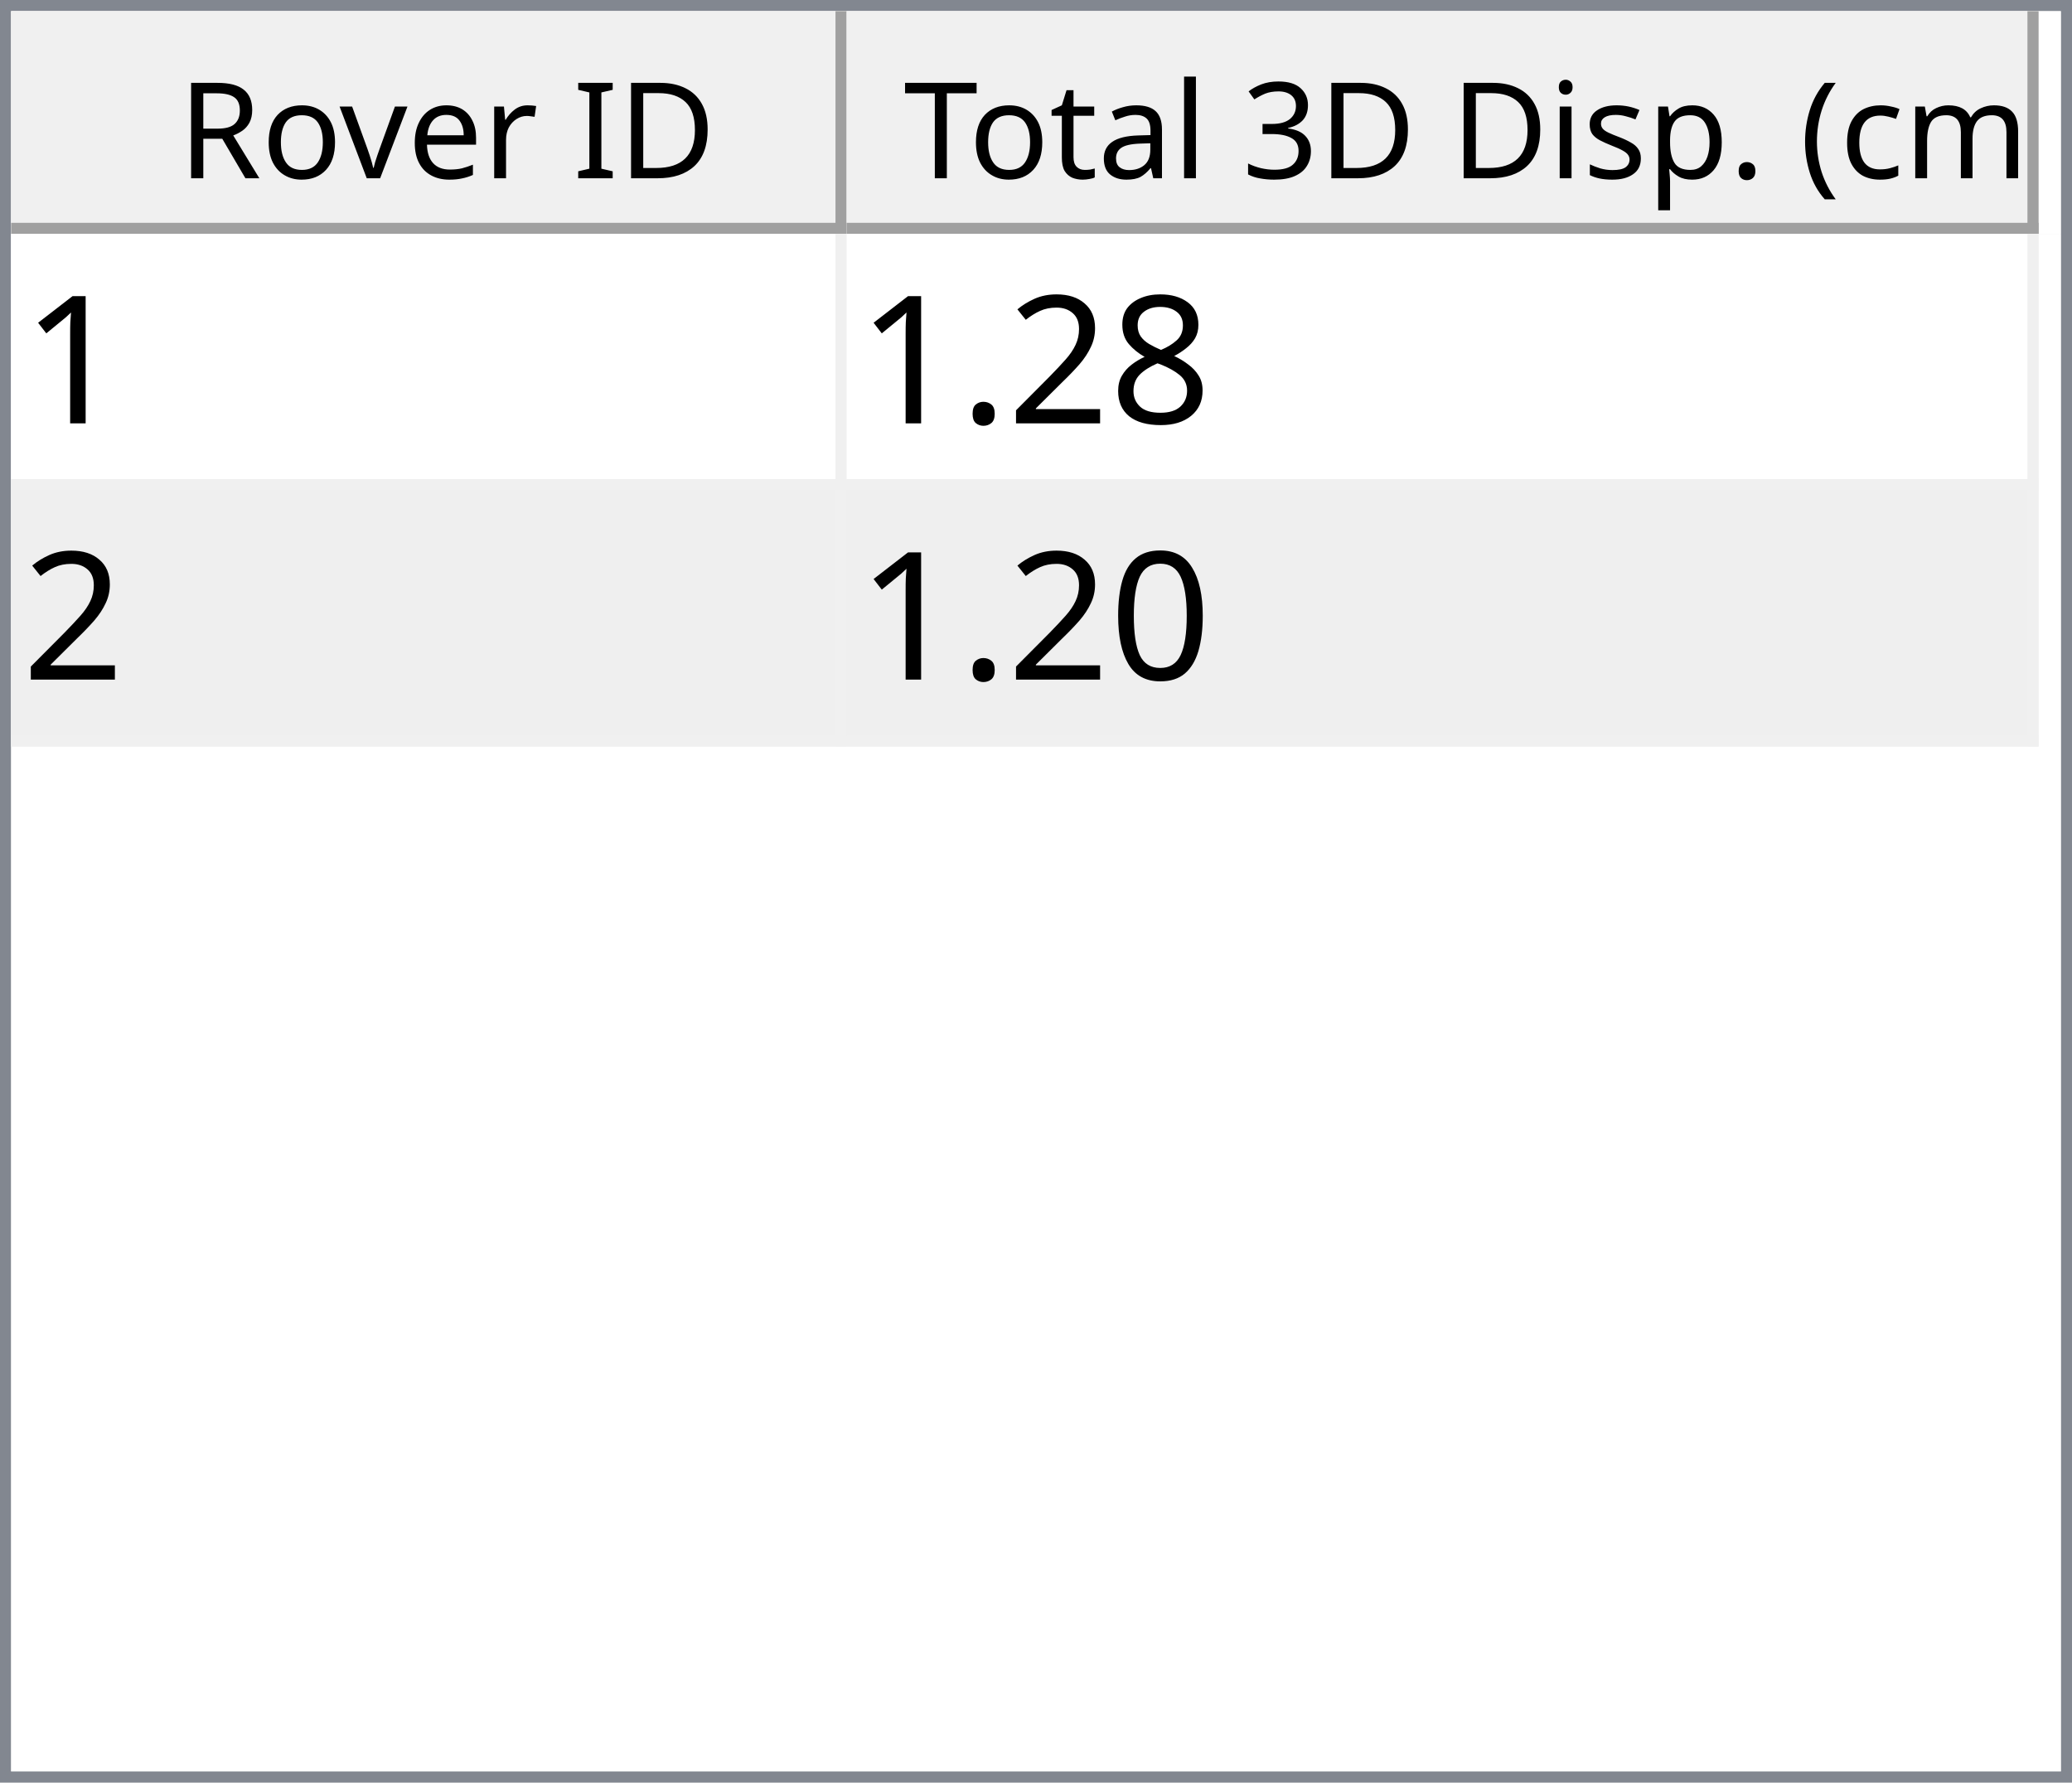
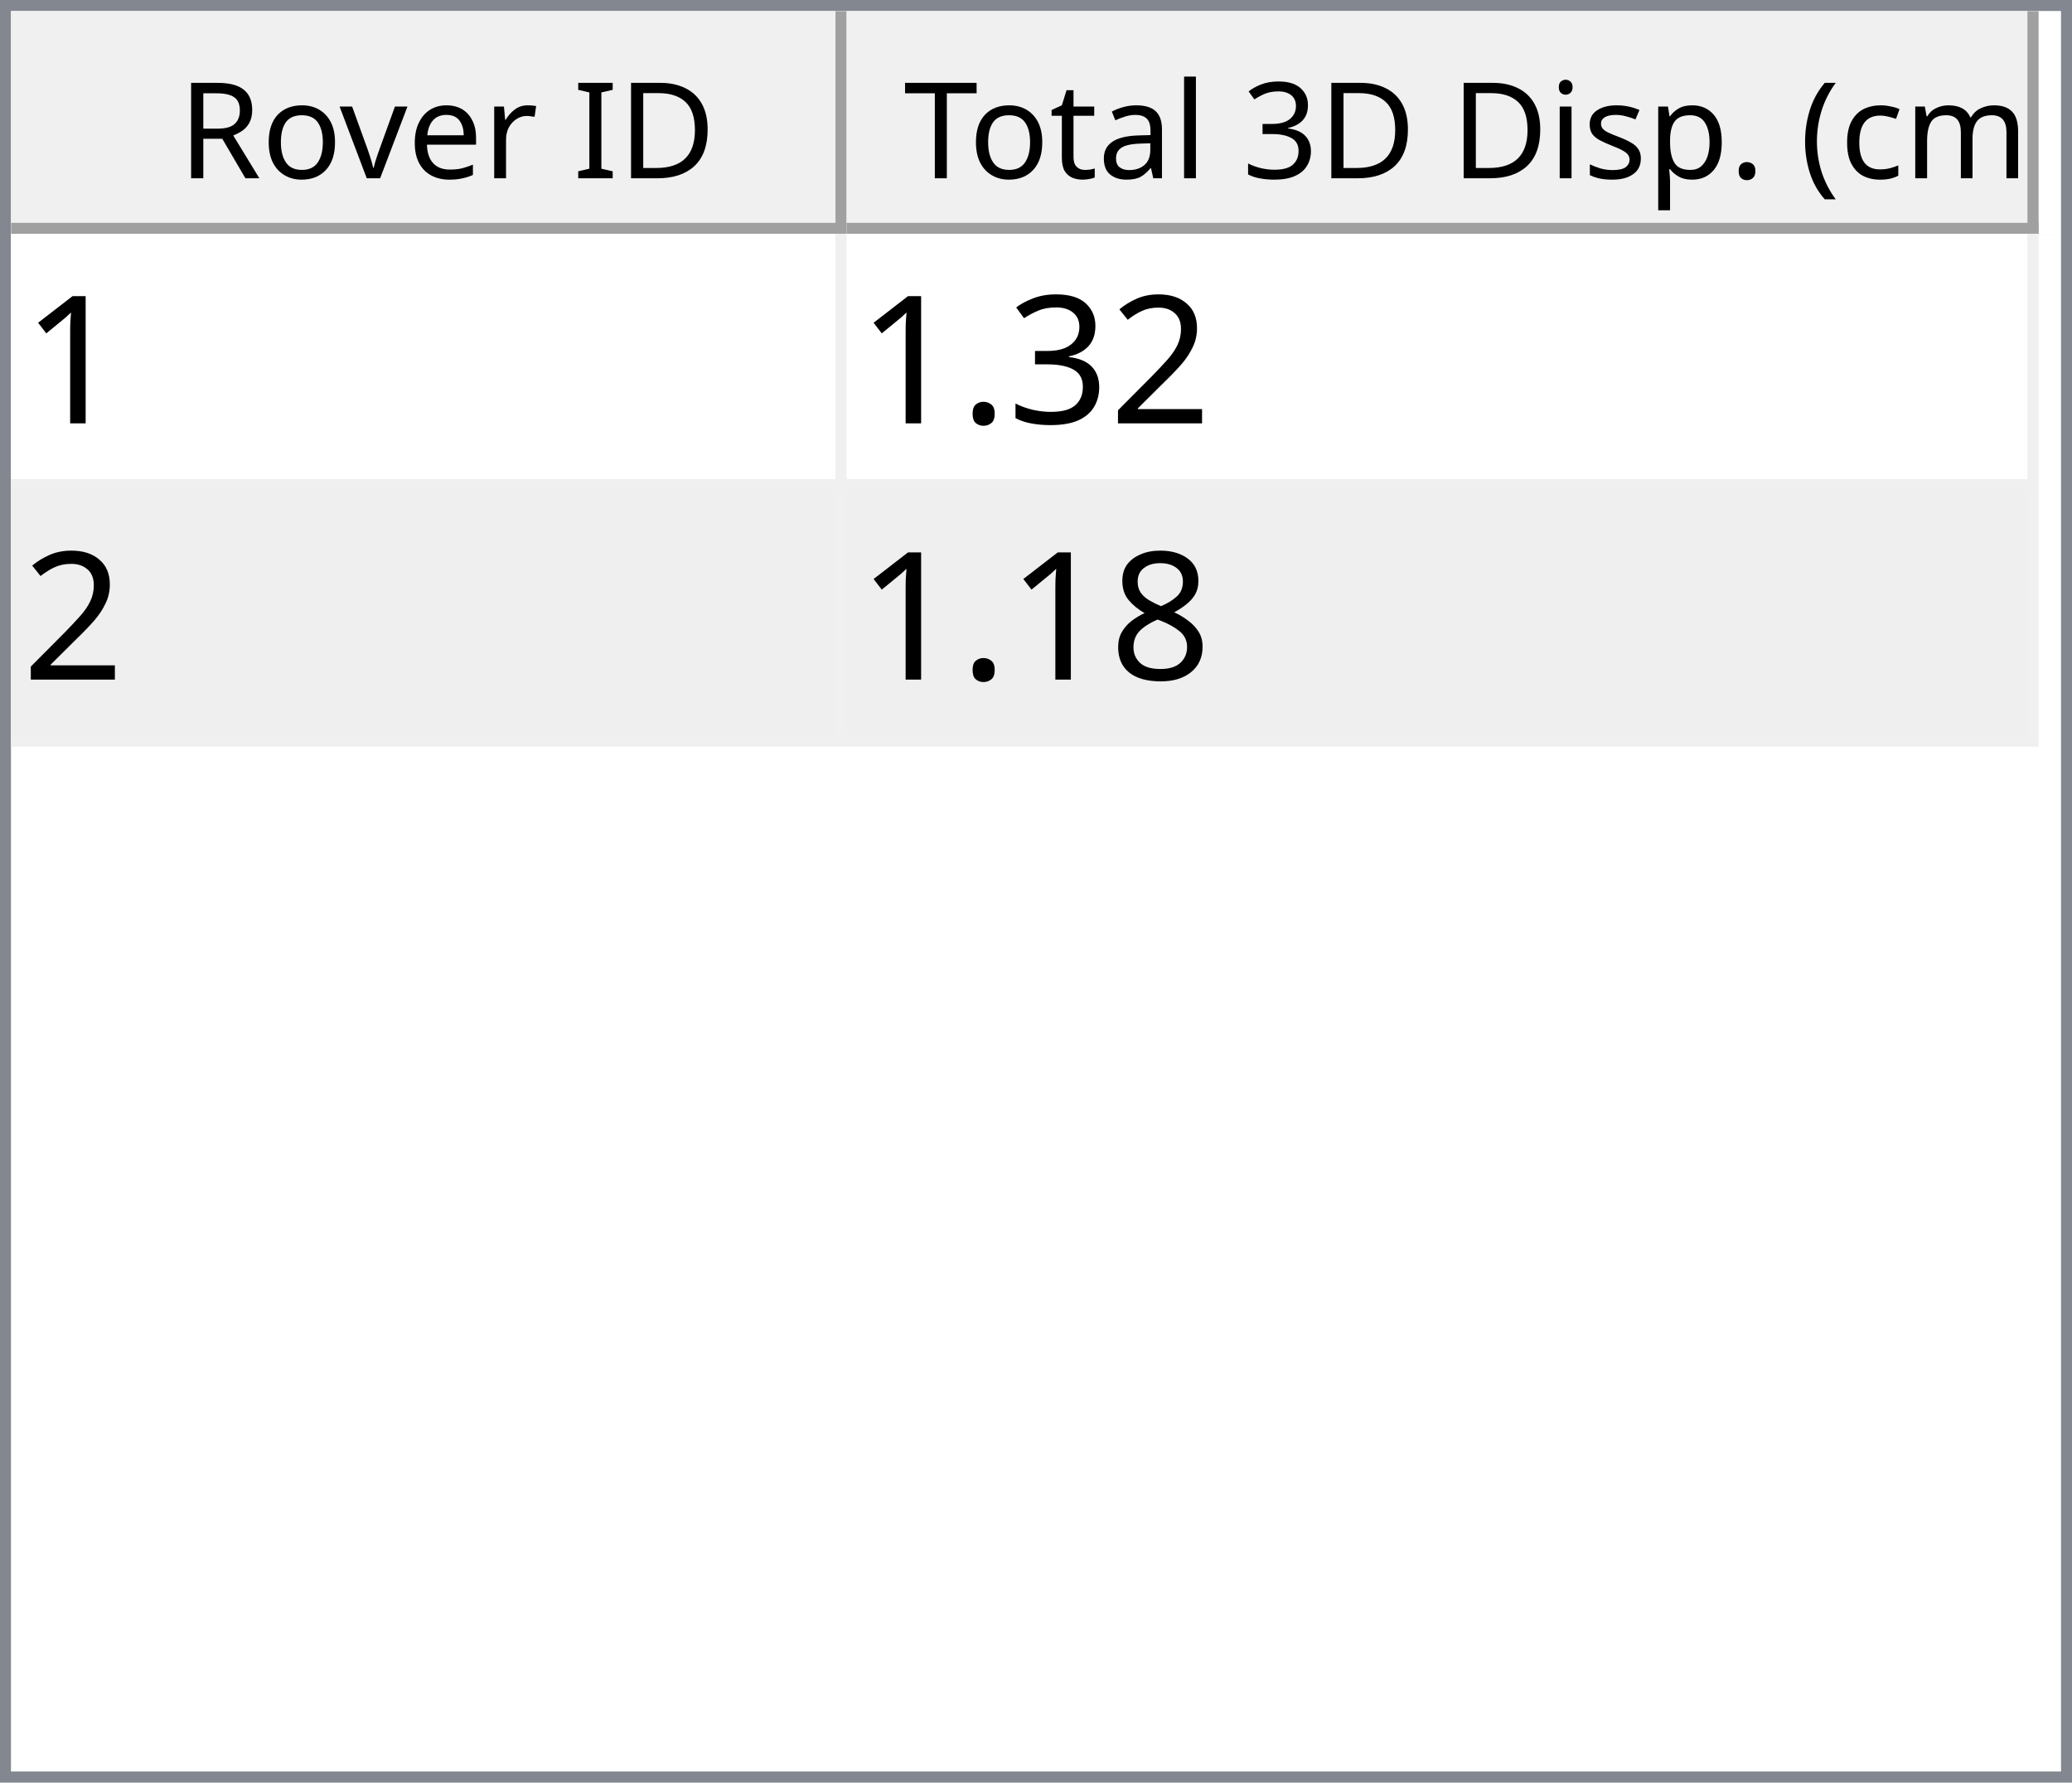
<svg xmlns="http://www.w3.org/2000/svg" style="fill-opacity:1; color-rendering:auto; color-interpolation:auto; text-rendering:auto; stroke:black; stroke-linecap:square; stroke-miterlimit:10; shape-rendering:auto; stroke-opacity:1; fill:black; stroke-dasharray:none; font-weight:normal; stroke-width:1; font-family:'Dialog'; font-style:normal; stroke-linejoin:miter; font-size:12px; stroke-dashoffset:0; image-rendering:auto;" width="186" height="160">
  <defs id="genericDefs" />
  <g>
    <defs id="defs1">
      <clipPath clipPathUnits="userSpaceOnUse" id="clipPath1">
        <path d="M0 0 L186 0 L186 160 L0 160 L0 0 Z" />
      </clipPath>
      <clipPath clipPathUnits="userSpaceOnUse" id="clipPath2">
        <path d="M0 0 L0 160 L186 160 L186 0 Z" />
      </clipPath>
      <clipPath clipPathUnits="userSpaceOnUse" id="clipPath3">
        <path d="M0 0 L0 20 L184 20 L184 0 Z" />
      </clipPath>
      <clipPath clipPathUnits="userSpaceOnUse" id="clipPath4">
        <path d="M0 0 L0 20 L75 20 L75 0 Z" />
      </clipPath>
      <clipPath clipPathUnits="userSpaceOnUse" id="clipPath5">
        <path d="M1 1 L1 19 L74 19 L74 1 Z" />
      </clipPath>
      <clipPath clipPathUnits="userSpaceOnUse" id="clipPath6">
        <path d="M0 0 L0 18 L73 18 L73 0 Z" />
      </clipPath>
      <clipPath clipPathUnits="userSpaceOnUse" id="clipPath7">
        <path d="M-0.5 -0.5 L-0.5 19.5 L74.5 19.5 L74.5 -0.5 Z" />
      </clipPath>
      <clipPath clipPathUnits="userSpaceOnUse" id="clipPath8">
        <path d="M0 0 L0 20 L107 20 L107 0 Z" />
      </clipPath>
      <clipPath clipPathUnits="userSpaceOnUse" id="clipPath9">
        <path d="M1 1 L1 19 L106 19 L106 1 Z" />
      </clipPath>
      <clipPath clipPathUnits="userSpaceOnUse" id="clipPath10">
        <path d="M0 0 L0 18 L105 18 L105 0 Z" />
      </clipPath>
      <clipPath clipPathUnits="userSpaceOnUse" id="clipPath11">
        <path d="M-0.5 -0.5 L-0.5 19.5 L106.5 19.5 L106.5 -0.5 Z" />
      </clipPath>
      <clipPath clipPathUnits="userSpaceOnUse" id="clipPath12">
        <path d="M0 0 L0 138 L184 138 L184 0 Z" />
      </clipPath>
      <clipPath clipPathUnits="userSpaceOnUse" id="clipPath13">
        <path d="M0 0 L0 46 L182 46 L182 0 Z" />
      </clipPath>
      <clipPath clipPathUnits="userSpaceOnUse" id="clipPath14">
        <path d="M-0.5 -0.5 L-0.5 45.5 L181.5 45.5 L181.5 -0.5 Z" />
      </clipPath>
      <clipPath clipPathUnits="userSpaceOnUse" id="clipPath15">
        <path d="M0 0 L0 22 L74 22 L74 0 Z" />
      </clipPath>
      <clipPath clipPathUnits="userSpaceOnUse" id="clipPath16">
        <path d="M0 0 L0 22 L106 22 L106 0 Z" />
      </clipPath>
      <font horiz-adv-x="64.551" id="font1">
        <font-face ascent="107.91" descent="25.098" units-per-em="100" style="font-style:normal; font-family:Segoe UI; font-weight:normal;" />
        <missing-glyph horiz-adv-x="64.551" d="M8.109 0 L8.109 68.266 L56.453 68.266 L56.453 0 L8.109 0 ZM15.328 7.234 L49.219 7.234 L49.219 61.031 L15.328 61.031 L15.328 7.234 Z" />
        <glyph unicode="D" horiz-adv-x="70.117" d="M9.188 0 L9.188 70.016 L28.516 70.016 Q65.531 70.016 65.531 35.891 Q65.531 19.672 55.25 9.836 Q44.969 0 27.734 0 L9.188 0 ZM17.391 62.594 L17.391 7.422 L27.828 7.422 Q41.609 7.422 49.273 14.797 Q56.938 22.172 56.938 35.688 Q56.938 62.594 28.328 62.594 L17.391 62.594 Z" />
        <glyph unicode="I" horiz-adv-x="26.611" d="M17.391 0 L9.188 0 L9.188 70.016 L17.391 70.016 L17.391 0 Z" />
        <glyph unicode=" " horiz-adv-x="27.393" d="" />
        <glyph unicode="r" horiz-adv-x="34.766" d="M34.188 41.891 Q32.078 43.5 28.125 43.5 Q23 43.5 19.555 38.672 Q16.109 33.844 16.109 25.484 L16.109 0 L8.109 0 L8.109 50 L16.109 50 L16.109 39.703 L16.312 39.703 Q18.016 44.969 21.531 47.922 Q25.047 50.875 29.391 50.875 Q32.516 50.875 34.188 50.203 L34.188 41.891 Z" />
        <glyph unicode="e" horiz-adv-x="52.295" d="M48.297 23 L12.984 23 Q13.188 14.656 17.484 10.109 Q21.781 5.562 29.297 5.562 Q37.75 5.562 44.828 11.141 L44.828 3.609 Q38.234 -1.172 27.391 -1.172 Q16.797 -1.172 10.742 5.641 Q4.688 12.453 4.688 24.812 Q4.688 36.469 11.305 43.82 Q17.922 51.172 27.734 51.172 Q37.547 51.172 42.922 44.828 Q48.297 38.484 48.297 27.203 L48.297 23 ZM40.094 29.781 Q40.047 36.719 36.75 40.578 Q33.453 44.438 27.594 44.438 Q21.922 44.438 17.969 40.383 Q14.016 36.328 13.094 29.781 L40.094 29.781 Z" />
        <glyph unicode="v" horiz-adv-x="47.9" d="M47.406 50 L27.484 0 L19.625 0 L0.688 50 L9.469 50 L22.172 13.672 Q23.578 9.672 23.922 6.688 L24.125 6.688 Q24.609 10.453 25.688 13.484 L38.969 50 L47.406 50 Z" />
        <glyph unicode="o" horiz-adv-x="58.594" d="M29 -1.172 Q17.922 -1.172 11.305 5.836 Q4.688 12.844 4.688 24.422 Q4.688 37.016 11.57 44.094 Q18.453 51.172 30.172 51.172 Q41.359 51.172 47.633 44.289 Q53.906 37.406 53.906 25.203 Q53.906 13.234 47.141 6.031 Q40.375 -1.172 29 -1.172 ZM29.594 44.438 Q21.875 44.438 17.383 39.188 Q12.891 33.938 12.891 24.703 Q12.891 15.828 17.43 10.695 Q21.969 5.562 29.594 5.562 Q37.359 5.562 41.531 10.594 Q45.703 15.625 45.703 24.906 Q45.703 34.281 41.531 39.359 Q37.359 44.438 29.594 44.438 Z" />
        <glyph unicode="R" horiz-adv-x="59.814" d="M59.375 0 L49.609 0 L37.891 19.625 Q36.281 22.359 34.766 24.289 Q33.25 26.219 31.664 27.438 Q30.078 28.656 28.25 29.219 Q26.422 29.781 24.125 29.781 L17.391 29.781 L17.391 0 L9.188 0 L9.188 70.016 L30.078 70.016 Q34.672 70.016 38.555 68.867 Q42.438 67.719 45.289 65.375 Q48.141 63.031 49.758 59.547 Q51.375 56.062 51.375 51.375 Q51.375 47.703 50.273 44.656 Q49.172 41.609 47.148 39.211 Q45.125 36.812 42.266 35.133 Q39.406 33.453 35.844 32.516 L35.844 32.328 Q37.594 31.547 38.891 30.547 Q40.188 29.547 41.359 28.18 Q42.531 26.812 43.68 25.078 Q44.828 23.344 46.234 21.047 L59.375 0 ZM17.391 62.594 L17.391 37.203 L28.516 37.203 Q31.594 37.203 34.203 38.133 Q36.812 39.062 38.719 40.797 Q40.625 42.531 41.703 45.047 Q42.781 47.562 42.781 50.688 Q42.781 56.297 39.141 59.445 Q35.5 62.594 28.609 62.594 L17.391 62.594 Z" />
        <glyph unicode=")" horiz-adv-x="30.176" d="M8.297 -15.922 L1.172 -15.922 Q16.406 2.344 16.406 26.812 Q16.406 51.469 1.078 70.016 L8.297 70.016 Q23.531 52.156 23.531 26.703 Q23.531 1.375 8.297 -15.922 Z" />
        <glyph unicode="m" horiz-adv-x="86.133" d="M79.109 0 L71.094 0 L71.094 28.719 Q71.094 37.016 68.531 40.727 Q65.969 44.438 59.906 44.438 Q54.781 44.438 51.195 39.75 Q47.609 35.062 47.609 28.516 L47.609 0 L39.594 0 L39.594 29.688 Q39.594 44.438 28.219 44.438 Q22.953 44.438 19.531 40.016 Q16.109 35.594 16.109 28.516 L16.109 0 L8.109 0 L8.109 50 L16.109 50 L16.109 42.094 L16.312 42.094 Q21.625 51.172 31.844 51.172 Q36.969 51.172 40.773 48.312 Q44.578 45.453 46 40.828 Q51.562 51.172 62.594 51.172 Q79.109 51.172 79.109 30.812 L79.109 0 Z" />
        <glyph unicode="c" horiz-adv-x="46.191" d="M42.188 2.297 Q36.422 -1.172 28.516 -1.172 Q17.828 -1.172 11.258 5.789 Q4.688 12.75 4.688 23.828 Q4.688 36.188 11.766 43.68 Q18.844 51.172 30.672 51.172 Q37.25 51.172 42.281 48.734 L42.281 40.531 Q36.719 44.438 30.375 44.438 Q22.703 44.438 17.797 38.945 Q12.891 33.453 12.891 24.516 Q12.891 15.719 17.508 10.641 Q22.125 5.562 29.891 5.562 Q36.422 5.562 42.188 9.906 L42.188 2.297 Z" />
        <glyph unicode="(" horiz-adv-x="30.176" d="M29.109 -15.922 L21.969 -15.922 Q6.844 1.375 6.844 26.703 Q6.844 52.156 21.969 70.016 L29.203 70.016 Q13.875 51.469 13.875 26.812 Q13.875 2.344 29.109 -15.922 Z" />
        <glyph unicode="." horiz-adv-x="21.68" d="M10.891 -1.078 Q8.641 -1.078 7.055 0.539 Q5.469 2.156 5.469 4.391 Q5.469 6.641 7.055 8.273 Q8.641 9.906 10.891 9.906 Q13.188 9.906 14.797 8.273 Q16.406 6.641 16.406 4.391 Q16.406 2.156 14.797 0.539 Q13.188 -1.078 10.891 -1.078 Z" />
        <glyph unicode="p" horiz-adv-x="58.789" d="M16.312 7.234 L16.109 7.234 L16.109 -23 L8.109 -23 L8.109 50 L16.109 50 L16.109 41.219 L16.312 41.219 Q22.219 51.172 33.594 51.172 Q43.266 51.172 48.688 44.461 Q54.109 37.75 54.109 26.469 Q54.109 13.922 48 6.375 Q41.891 -1.172 31.297 -1.172 Q21.578 -1.172 16.312 7.234 ZM16.109 27.391 L16.109 20.406 Q16.109 14.203 20.141 9.883 Q24.172 5.562 30.375 5.562 Q37.641 5.562 41.773 11.133 Q45.906 16.703 45.906 26.609 Q45.906 34.969 42.047 39.703 Q38.188 44.438 31.594 44.438 Q24.609 44.438 20.359 39.578 Q16.109 34.719 16.109 27.391 Z" />
        <glyph unicode="s" horiz-adv-x="42.432" d="M5.078 1.812 L5.078 10.406 Q11.625 5.562 19.484 5.562 Q30.031 5.562 30.031 12.594 Q30.031 14.594 29.125 15.992 Q28.219 17.391 26.68 18.461 Q25.141 19.531 23.07 20.383 Q21 21.234 18.609 22.172 Q15.281 23.484 12.766 24.828 Q10.25 26.172 8.57 27.859 Q6.891 29.547 6.031 31.695 Q5.172 33.844 5.172 36.719 Q5.172 40.234 6.789 42.945 Q8.406 45.656 11.086 47.484 Q13.766 49.312 17.211 50.242 Q20.656 51.172 24.312 51.172 Q30.812 51.172 35.938 48.922 L35.938 40.828 Q30.422 44.438 23.25 44.438 Q21 44.438 19.195 43.922 Q17.391 43.406 16.094 42.477 Q14.797 41.547 14.086 40.258 Q13.375 38.969 13.375 37.406 Q13.375 35.453 14.086 34.133 Q14.797 32.812 16.164 31.789 Q17.531 30.766 19.484 29.938 Q21.438 29.109 23.922 28.125 Q27.25 26.859 29.883 25.516 Q32.516 24.172 34.375 22.484 Q36.234 20.797 37.234 18.602 Q38.234 16.406 38.234 13.375 Q38.234 9.672 36.602 6.938 Q34.969 4.203 32.234 2.398 Q29.5 0.594 25.93 -0.289 Q22.359 -1.172 18.453 -1.172 Q10.75 -1.172 5.078 1.812 Z" />
        <glyph unicode="i" horiz-adv-x="24.219" d="M12.203 62.703 Q10.062 62.703 8.547 64.164 Q7.031 65.625 7.031 67.875 Q7.031 70.125 8.547 71.609 Q10.062 73.094 12.203 73.094 Q14.406 73.094 15.945 71.609 Q17.484 70.125 17.484 67.875 Q17.484 65.719 15.945 64.211 Q14.406 62.703 12.203 62.703 ZM16.109 0 L8.109 0 L8.109 50 L16.109 50 L16.109 0 Z" />
        <glyph unicode="3" horiz-adv-x="53.906" d="M46.531 19.828 Q46.531 15.094 44.75 11.211 Q42.969 7.328 39.719 4.57 Q36.469 1.812 31.93 0.297 Q27.391 -1.219 21.922 -1.219 Q11.922 -1.219 6 2.594 L6 11.188 Q13.094 5.609 22.219 5.609 Q25.875 5.609 28.828 6.539 Q31.781 7.469 33.906 9.227 Q36.031 10.984 37.18 13.477 Q38.328 15.969 38.328 19.094 Q38.328 32.812 18.797 32.812 L12.984 32.812 L12.984 39.594 L18.5 39.594 Q35.797 39.594 35.797 52.484 Q35.797 64.406 22.609 64.406 Q15.188 64.406 8.688 59.422 L8.688 67.188 Q15.375 71.188 24.609 71.188 Q29 71.188 32.57 69.969 Q36.141 68.75 38.68 66.555 Q41.219 64.359 42.609 61.281 Q44 58.203 44 54.5 Q44 40.672 30.031 36.719 L30.031 36.531 Q33.594 36.141 36.625 34.797 Q39.656 33.453 41.852 31.305 Q44.047 29.156 45.289 26.25 Q46.531 23.344 46.531 19.828 Z" />
        <glyph unicode="l" horiz-adv-x="24.219" d="M16.109 0 L8.109 0 L8.109 74.031 L16.109 74.031 L16.109 0 Z" />
        <glyph unicode="a" horiz-adv-x="50.879" d="M43.891 0 L35.891 0 L35.891 7.812 L35.688 7.812 Q30.469 -1.172 20.312 -1.172 Q12.844 -1.172 8.617 2.781 Q4.391 6.734 4.391 13.281 Q4.391 27.297 20.906 29.594 L35.891 31.688 Q35.891 44.438 25.594 44.438 Q16.547 44.438 9.281 38.281 L9.281 46.484 Q16.656 51.172 26.266 51.172 Q43.891 51.172 43.891 32.516 L43.891 0 ZM35.891 25.297 L23.828 23.641 Q18.266 22.859 15.43 20.875 Q12.594 18.891 12.594 13.875 Q12.594 10.203 15.211 7.883 Q17.828 5.562 22.172 5.562 Q28.125 5.562 32.008 9.742 Q35.891 13.922 35.891 20.312 L35.891 25.297 Z" />
        <glyph unicode="t" horiz-adv-x="33.887" d="M31.297 0.484 Q28.469 -1.078 23.828 -1.078 Q10.688 -1.078 10.688 13.578 L10.688 43.172 L2.094 43.172 L2.094 50 L10.688 50 L10.688 62.203 L18.703 64.797 L18.703 50 L31.297 50 L31.297 43.172 L18.703 43.172 L18.703 14.984 Q18.703 9.969 20.414 7.82 Q22.125 5.672 26.078 5.672 Q29.109 5.672 31.297 7.328 L31.297 0.484 Z" />
        <glyph unicode="T" horiz-adv-x="52.393" d="M50.594 62.594 L30.375 62.594 L30.375 0 L22.172 0 L22.172 62.594 L2 62.594 L2 70.016 L50.594 70.016 L50.594 62.594 Z" />
      </font>
      <font horiz-adv-x="75.0" id="font2">
        <font-face ascent="100.537" descent="21.973" units-per-em="100" style="font-style:normal; font-family:sans-serif; font-weight:normal;" />
        <missing-glyph horiz-adv-x="75.0" d="M12.5 0 L12.5 62.5 L62.5 62.5 L62.5 0 L12.5 0 ZM14.062 1.562 L60.938 1.562 L60.938 60.938 L14.062 60.938 L14.062 1.562 Z" />
        <glyph unicode="1" horiz-adv-x="55.615" d="M37.25 0 L28.469 0 L28.469 56 Q25.297 52.984 20.141 49.953 Q14.984 46.922 10.891 45.406 L10.891 53.906 Q18.266 57.375 23.781 62.305 Q29.297 67.234 31.594 71.875 L37.25 71.875 L37.25 0 Z" />
+         <glyph unicode="2" horiz-adv-x="55.615" d="M50.344 8.453 L50.344 0 L3.031 0 Q2.938 3.172 4.047 6.109 Q5.859 10.938 9.836 15.625 Q13.812 20.312 21.344 26.469 Q33.016 36.031 37.117 41.625 Q41.219 47.219 41.219 52.203 Q41.219 57.422 37.477 61.008 Q33.734 64.594 27.734 64.594 Q21.391 64.594 17.578 60.789 Q13.766 56.984 13.719 50.25 L4.688 51.172 Q5.609 61.281 11.664 66.578 Q17.719 71.875 27.938 71.875 Q38.234 71.875 44.242 66.164 Q50.25 60.453 50.25 52 Q50.25 47.703 48.492 43.555 Q46.734 39.406 42.656 34.812 Q38.578 30.219 29.109 22.219 Q21.188 15.578 18.945 13.211 Q16.703 10.844 15.234 8.453 L50.344 8.453 Z" />
+         <glyph unicode="3" horiz-adv-x="55.615" d="M4.203 18.891 L12.984 20.062 Q14.5 12.594 18.141 9.297 Q21.781 6 27 6 Q33.203 6 37.477 10.297 Q41.75 14.594 41.75 20.953 Q41.75 27 37.797 30.93 Q33.844 34.859 27.734 34.859 Q25.25 34.859 21.531 33.891 L22.516 41.609 Q23.391 41.5 23.922 41.5 Q29.547 41.5 34.039 44.43 Q38.531 47.359 38.531 53.469 Q38.531 58.297 35.258 61.477 Q31.984 64.656 26.812 64.656 Q21.688 64.656 18.266 61.43 Q14.844 58.203 13.875 51.766 L5.078 53.328 Q6.688 62.156 12.398 67.016 Q18.109 71.875 26.609 71.875 Q32.469 71.875 37.398 69.359 Q42.328 66.844 44.945 62.5 Q47.562 58.156 47.562 53.266 Q47.562 48.641 45.07 44.828 Q42.578 41.016 37.703 38.766 Q44.047 37.312 47.562 32.695 Q51.078 28.078 51.078 21.141 Q51.078 11.766 44.242 5.25 Q37.406 -1.266 26.953 -1.266 Q17.531 -1.266 11.305 4.352 Q5.078 9.969 4.203 18.891 Z" />
+         <glyph unicode="." horiz-adv-x="27.783" d="M9.078 0 L9.078 10.016 L19.094 10.016 L19.094 0 L9.078 0 Z" />
        <glyph unicode="8" horiz-adv-x="55.615" d="M17.672 38.812 Q12.203 40.828 9.57 44.539 Q6.938 48.25 6.938 53.422 Q6.938 61.234 12.555 66.555 Q18.172 71.875 27.484 71.875 Q36.859 71.875 42.578 66.43 Q48.297 60.984 48.297 53.172 Q48.297 48.188 45.68 44.508 Q43.062 40.828 37.75 38.812 Q44.344 36.672 47.781 31.883 Q51.219 27.094 51.219 20.453 Q51.219 11.281 44.727 5.031 Q38.234 -1.219 27.641 -1.219 Q17.047 -1.219 10.547 5.055 Q4.047 11.328 4.047 20.703 Q4.047 27.688 7.594 32.398 Q11.141 37.109 17.672 38.812 ZM15.922 53.719 Q15.922 48.641 19.195 45.414 Q22.469 42.188 27.688 42.188 Q32.766 42.188 36.016 45.383 Q39.266 48.578 39.266 53.219 Q39.266 58.062 35.914 61.359 Q32.562 64.656 27.594 64.656 Q22.562 64.656 19.242 61.43 Q15.922 58.203 15.922 53.719 ZM13.094 20.656 Q13.094 16.891 14.875 13.375 Q16.656 9.859 20.172 7.93 Q23.688 6 27.734 6 Q34.031 6 38.133 10.055 Q42.234 14.109 42.234 20.359 Q42.234 26.703 38.016 30.859 Q33.797 35.016 27.438 35.016 Q21.234 35.016 17.164 30.914 Q13.094 26.812 13.094 20.656 Z" />
-         <glyph unicode="2" horiz-adv-x="55.615" d="M50.344 8.453 L50.344 0 L3.031 0 Q2.938 3.172 4.047 6.109 Q5.859 10.938 9.836 15.625 Q13.812 20.312 21.344 26.469 Q33.016 36.031 37.117 41.625 Q41.219 47.219 41.219 52.203 Q41.219 57.422 37.477 61.008 Q33.734 64.594 27.734 64.594 Q21.391 64.594 17.578 60.789 Q13.766 56.984 13.719 50.25 L4.688 51.172 Q5.609 61.281 11.664 66.578 Q17.719 71.875 27.938 71.875 Q38.234 71.875 44.242 66.164 Q50.25 60.453 50.25 52 Q50.25 47.703 48.492 43.555 Q46.734 39.406 42.656 34.812 Q38.578 30.219 29.109 22.219 Q21.188 15.578 18.945 13.211 Q16.703 10.844 15.234 8.453 L50.344 8.453 Z" />
-         <glyph unicode="." horiz-adv-x="27.783" d="M9.078 0 L9.078 10.016 L19.094 10.016 L19.094 0 L9.078 0 Z" />
-         <glyph unicode="0" horiz-adv-x="55.615" d="M4.156 35.297 Q4.156 48 6.766 55.742 Q9.375 63.484 14.523 67.68 Q19.672 71.875 27.484 71.875 Q33.25 71.875 37.594 69.555 Q41.938 67.234 44.773 62.867 Q47.609 58.5 49.219 52.227 Q50.828 45.953 50.828 35.297 Q50.828 22.703 48.242 14.969 Q45.656 7.234 40.508 3.008 Q35.359 -1.219 27.484 -1.219 Q17.141 -1.219 11.234 6.203 Q4.156 15.141 4.156 35.297 ZM13.188 35.297 Q13.188 17.672 17.312 11.836 Q21.438 6 27.484 6 Q33.547 6 37.672 11.859 Q41.797 17.719 41.797 35.297 Q41.797 52.984 37.672 58.789 Q33.547 64.594 27.391 64.594 Q21.344 64.594 17.719 59.469 Q13.188 52.938 13.188 35.297 Z" />
      </font>
    </defs>
    <g style="fill:white; stroke:white;">
      <rect x="0" y="0" width="186" style="clip-path:url(#clipPath1); stroke:none;" height="160" />
    </g>
    <g style="fill:white; text-rendering:optimizeSpeed; color-rendering:optimizeSpeed; image-rendering:optimizeSpeed; shape-rendering:crispEdges; stroke:white; color-interpolation:sRGB;">
      <rect x="0" width="186" height="160" y="0" style="stroke:none;" />
      <path style="stroke:none;" d="M0 160 L186 160 L186 0 L0 0 Z" />
    </g>
    <g style="fill:rgb(240,240,240); font-family:'Segoe UI'; stroke:rgb(240,240,240);">
      <rect x="0" y="0" width="186" style="clip-path:url(#clipPath2); stroke:none;" height="160" />
    </g>
    <g style="fill:rgb(130,135,144); font-family:'Segoe UI'; stroke:rgb(130,135,144);">
      <path d="M0 0 L186 0 L186 160 L0 160 L0 0 ZM1 1 L185 1 L185 159 L1 159 L1 1 Z" style="fill-rule:evenodd; clip-path:url(#clipPath2); stroke:none;" />
    </g>
    <g style="fill:white; font-family:'Segoe UI'; stroke:white;" transform="translate(1,1)">
      <rect x="0" y="0" width="184" style="clip-path:url(#clipPath3); stroke:none;" height="20" />
    </g>
    <g style="fill:rgb(240,240,240); font-family:'Segoe UI'; stroke:rgb(240,240,240);" transform="translate(1,1)">
      <rect x="0" y="0" width="75" style="clip-path:url(#clipPath4); stroke:none;" height="20" />
    </g>
    <g style="font-family:'Segoe UI';" transform="translate(2,2)">
      <text x="14" xml:space="preserve" y="14" style="clip-path:url(#clipPath6); stroke:none;">Rover ID</text>
    </g>
    <g style="fill:rgb(160,160,160); font-family:'Segoe UI'; stroke:rgb(160,160,160); stroke-linejoin:bevel;" transform="translate(1.5,1.5)">
      <line x1="74" x2="74" y1="0" style="fill:none; clip-path:url(#clipPath7);" y2="19" />
    </g>
    <g style="fill:rgb(160,160,160); font-family:'Segoe UI'; stroke:rgb(160,160,160); stroke-linejoin:bevel;" transform="matrix(1,0,0,1,1,1) translate(0.5,0.5)">
      <line x1="0" x2="74" y1="19" style="fill:none; clip-path:url(#clipPath7);" y2="19" />
    </g>
    <g style="fill:rgb(240,240,240); font-family:'Segoe UI'; stroke:rgb(240,240,240);" transform="translate(76,1)">
      <rect x="0" y="0" width="107" style="clip-path:url(#clipPath8); stroke:none;" height="20" />
    </g>
    <g style="font-family:'Segoe UI';" transform="translate(77,2)">
      <text x="1" xml:space="preserve" y="14" style="clip-path:url(#clipPath10); stroke:none;"> Total 3D Disp. (cm)</text>
    </g>
    <g style="fill:rgb(160,160,160); font-family:'Segoe UI'; stroke:rgb(160,160,160); stroke-linejoin:bevel;" transform="translate(76.5,1.5)">
      <line x1="106" x2="106" y1="0" style="fill:none; clip-path:url(#clipPath11);" y2="19" />
    </g>
    <g style="fill:rgb(160,160,160); font-family:'Segoe UI'; stroke:rgb(160,160,160); stroke-linejoin:bevel;" transform="matrix(1,0,0,1,76,1) translate(0.5,0.5)">
      <line x1="0" x2="106" y1="19" style="fill:none; clip-path:url(#clipPath11);" y2="19" />
    </g>
    <g style="fill:white; font-family:'Segoe UI'; stroke:white;" transform="translate(1,21)">
      <rect x="0" y="0" width="184" style="clip-path:url(#clipPath12); stroke:none;" height="138" />
    </g>
    <g style="fill:rgb(240,240,240); font-size:16px; font-family:sans-serif; stroke:rgb(240,240,240);" transform="translate(1,21)">
      <rect x="0" y="0" width="182" style="clip-path:url(#clipPath13); stroke:none;" height="46" />
      <line transform="translate(0.5,0.5)" x1="0" x2="181" y1="22" style="clip-path:url(#clipPath14); fill:none; stroke-linejoin:bevel;" y2="22" />
    </g>
    <g transform="matrix(1,0,0,1,1,21) translate(0.5,0.5)" style="fill:rgb(240,240,240); font-size:16px; font-family:sans-serif; stroke:rgb(240,240,240); stroke-linejoin:bevel;">
      <line x1="0" x2="181" y1="45" style="fill:none; clip-path:url(#clipPath14);" y2="45" />
    </g>
    <g transform="matrix(1,0,0,1,1,21) translate(0.5,0.5)" style="fill:rgb(240,240,240); font-size:16px; font-family:sans-serif; stroke:rgb(240,240,240); stroke-linejoin:bevel;">
      <line x1="74" x2="74" y1="0" style="fill:none; clip-path:url(#clipPath14);" y2="45" />
    </g>
    <g transform="matrix(1,0,0,1,1,21) translate(0.5,0.5)" style="fill:rgb(240,240,240); font-size:16px; font-family:sans-serif; stroke:rgb(240,240,240); stroke-linejoin:bevel;">
      <line x1="181" x2="181" y1="0" style="fill:none; clip-path:url(#clipPath14);" y2="45" />
    </g>
    <g style="fill:white; font-size:16px; font-family:sans-serif; stroke:white;" transform="matrix(1,0,0,1,1,21)">
      <rect x="0" y="0" width="74" style="clip-path:url(#clipPath15); stroke:none;" height="22" />
      <text x="1" y="17" style="fill:black; clip-path:url(#clipPath15); stroke:none;" xml:space="preserve">1</text>
    </g>
    <g style="fill:white; font-size:16px; font-family:sans-serif; stroke:white;" transform="matrix(1,0,0,1,1,21) translate(75,0)">
      <rect x="0" y="0" width="106" style="clip-path:url(#clipPath16); stroke:none;" height="22" />
-       <text x="1" y="17" style="fill:black; clip-path:url(#clipPath16); stroke:none;" xml:space="preserve">1.28</text>
+       <text x="1" y="17" style="fill:black; clip-path:url(#clipPath16); stroke:none;" xml:space="preserve">1.32</text>
    </g>
    <g style="fill:rgb(239,239,239); font-size:16px; font-family:sans-serif; stroke:rgb(239,239,239);" transform="matrix(1,0,0,1,1,21) translate(0,23)">
      <rect x="0" y="0" width="74" style="clip-path:url(#clipPath15); stroke:none;" height="22" />
      <text x="1" y="17" style="fill:black; clip-path:url(#clipPath15); stroke:none;" xml:space="preserve">2</text>
    </g>
    <g style="fill:rgb(239,239,239); font-size:16px; font-family:sans-serif; stroke:rgb(239,239,239);" transform="matrix(1,0,0,1,1,21) translate(75,23)">
      <rect x="0" y="0" width="106" style="clip-path:url(#clipPath16); stroke:none;" height="22" />
-       <text x="1" y="17" style="fill:black; clip-path:url(#clipPath16); stroke:none;" xml:space="preserve">1.20</text>
+       <text x="1" y="17" style="fill:black; clip-path:url(#clipPath16); stroke:none;" xml:space="preserve">1.18</text>
    </g>
  </g>
</svg>
